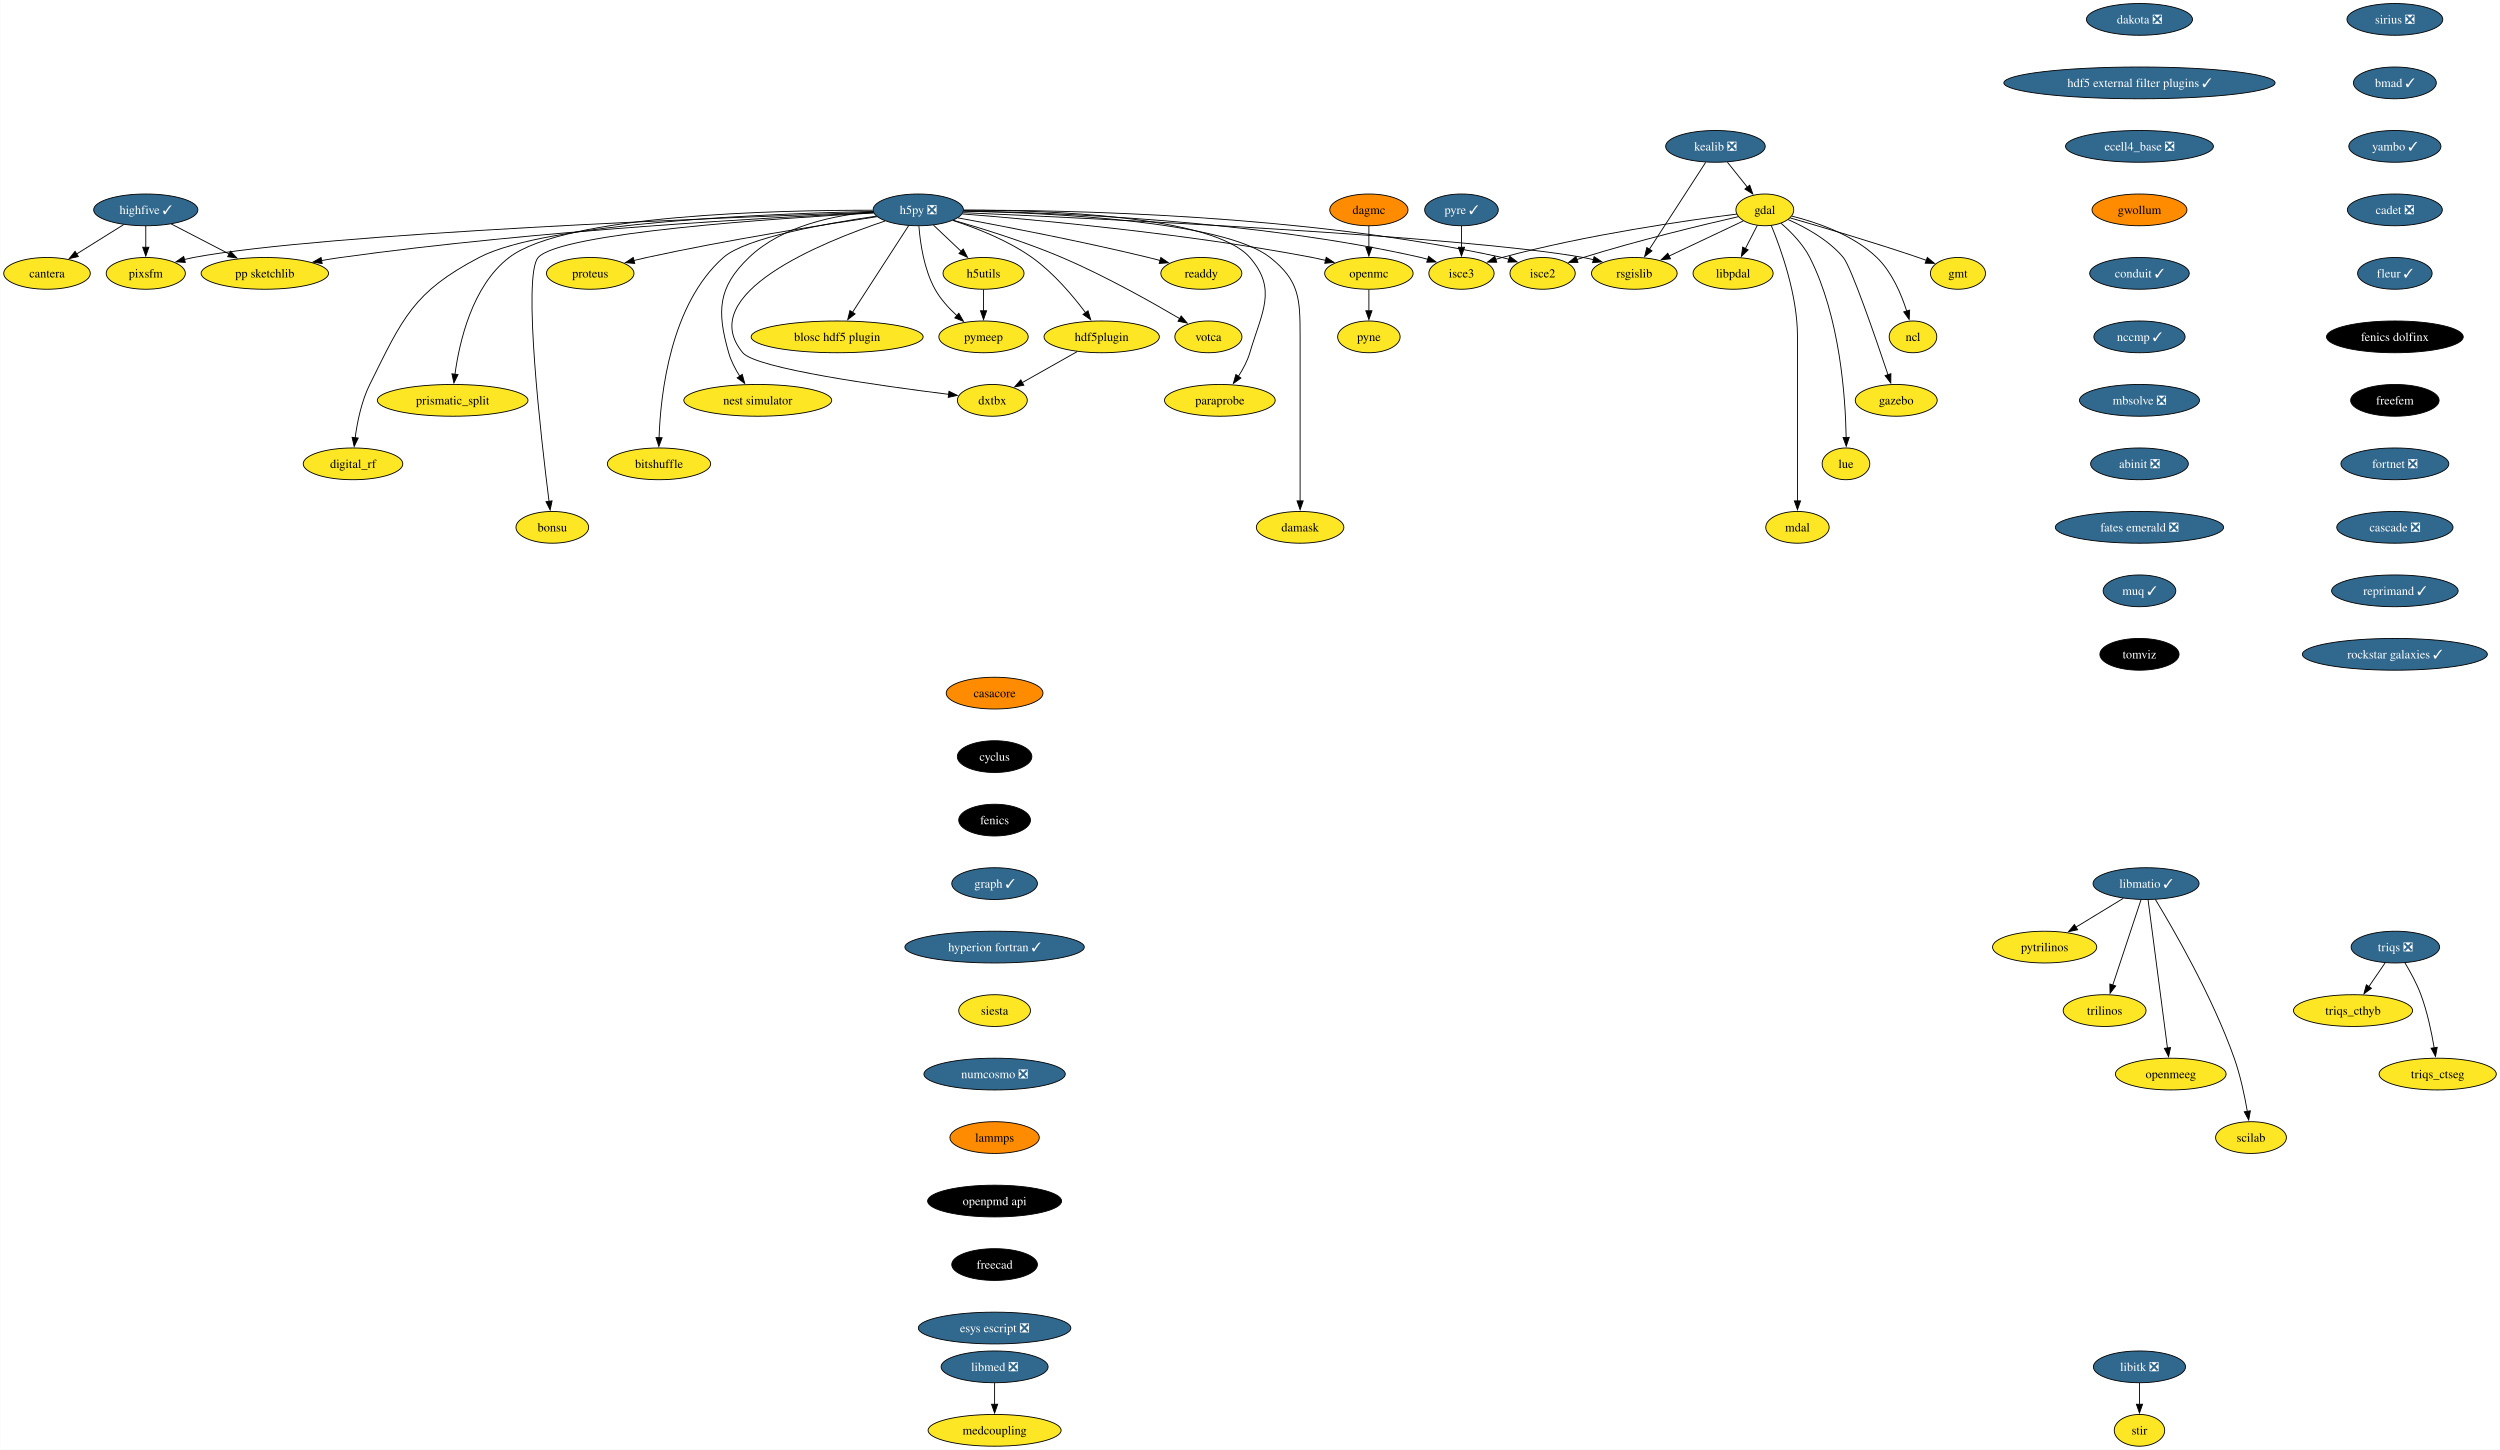
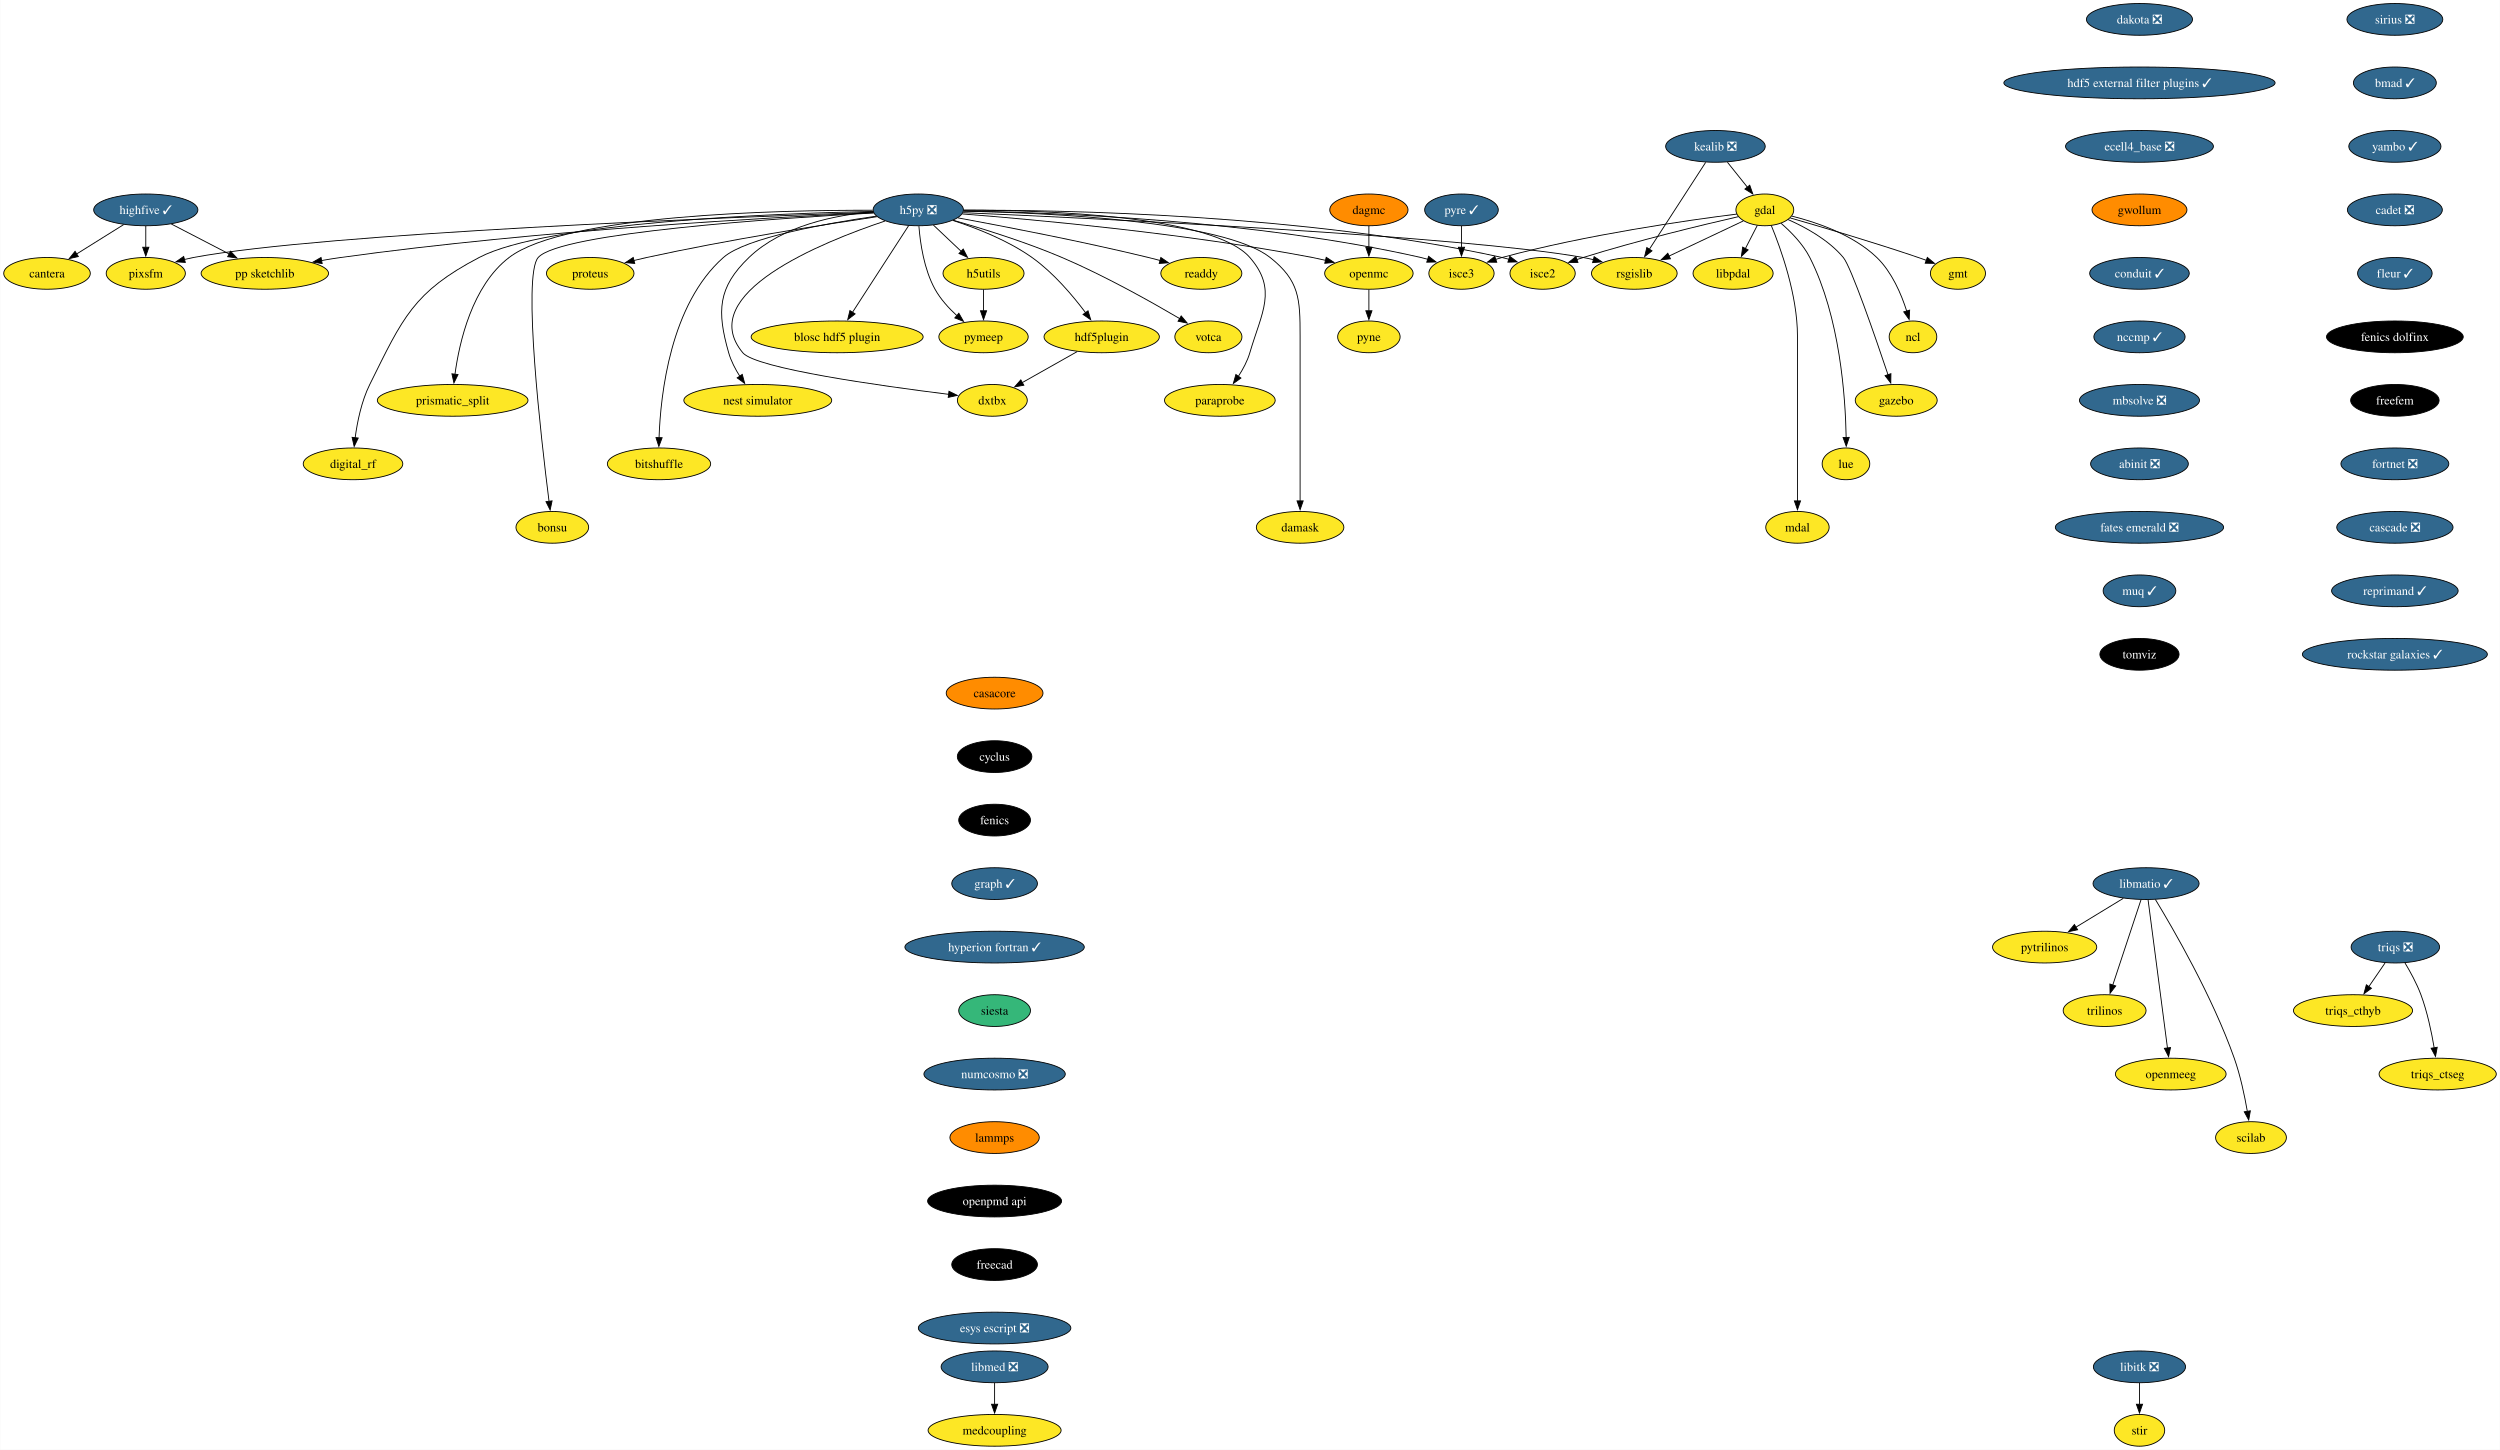
<svg xmlns="http://www.w3.org/2000/svg" xmlns:xlink="http://www.w3.org/1999/xlink" width="2835pt" height="1644pt" viewBox="0.00 0.00 2834.57 1644.00">
  <g id="graph0" class="graph" transform="scale(1 1) rotate(0) translate(4 1640)">
    <polygon fill="white" stroke="none" points="-4,4 -4,-1640 2830.57,-1640 2830.57,4 -4,4" />
    <g id="node1" class="node">
      <g id="a_node1">
        <a xlink:href="https://github.com/conda-forge/casacore-feedstock" xlink:title="casacore">
          <ellipse fill="#ff8c00" stroke="black" cx="1123.66" cy="-854" rx="54.89" ry="18" />
          <text text-anchor="middle" x="1123.66" y="-849.33" font-family="Times,serif" font-size="14.00">casacore</text>
        </a>
      </g>
    </g>
    <g id="node2" class="node">
      <g id="a_node2">
        <a xlink:href="https://github.com/conda-forge/cyclus-feedstock" xlink:title="cyclus">
          <ellipse fill="#000000" stroke="black" cx="1123.66" cy="-782" rx="42.26" ry="18" />
          <text text-anchor="middle" x="1123.66" y="-777.33" font-family="Times,serif" font-size="14.00" fill="white">cyclus</text>
        </a>
      </g>
    </g>
    <g id="node3" class="node">
      <g id="a_node3">
        <a xlink:href="https://github.com/conda-forge/fenics-feedstock" xlink:title="fenics">
          <ellipse fill="#000000" stroke="black" cx="1123.66" cy="-710" rx="40.69" ry="18" />
          <text text-anchor="middle" x="1123.66" y="-705.33" font-family="Times,serif" font-size="14.00" fill="white">fenics</text>
        </a>
      </g>
    </g>
    <g id="node4" class="node">
      <g id="a_node4">
        <a xlink:href="https://github.com/conda-forge/graph-feedstock/pull/11" xlink:title="graph ✓">
          <ellipse fill="#31688e" stroke="black" cx="1123.66" cy="-638" rx="48.58" ry="18" />
          <text text-anchor="middle" x="1123.66" y="-633.33" font-family="Times,serif" font-size="14.00" fill="white">graph ✓</text>
        </a>
      </g>
    </g>
    <g id="node15" class="node">
      <g id="a_node15">
        <a xlink:href="https://github.com/conda-forge/hyperion-fortran-feedstock/pull/31" xlink:title="hyperion fortran ✓">
          <ellipse fill="#31688e" stroke="black" cx="1123.66" cy="-566" rx="101.71" ry="18" />
          <text text-anchor="middle" x="1123.66" y="-561.33" font-family="Times,serif" font-size="14.00" fill="white">hyperion fortran ✓</text>
        </a>
      </g>
    </g>
    <g id="node5" class="node">
      <g id="a_node5">
        <a xlink:href="https://github.com/conda-forge/gdal-feedstock" xlink:title="gdal">
          <ellipse fill="#fde725" stroke="black" cx="1997.1" cy="-1402" rx="32.79" ry="18" />
          <text text-anchor="middle" x="1997.1" y="-1397.33" font-family="Times,serif" font-size="14.00">gdal</text>
        </a>
      </g>
    </g>
    <g id="node6" class="node">
      <g id="a_node6">
        <a xlink:href="https://github.com/conda-forge/gmt-feedstock" xlink:title="gmt">
          <ellipse fill="#fde725" stroke="black" cx="2216.1" cy="-1330" rx="31.22" ry="18" />
          <text text-anchor="middle" x="2216.1" y="-1325.33" font-family="Times,serif" font-size="14.00">gmt</text>
        </a>
      </g>
    </g>
    <g id="edge4" class="edge">
      <path fill="none" stroke="black" d="M2025.92,-1392.85C2060.59,-1382.9 2120.44,-1365.27 2171.1,-1348 2174.14,-1346.96 2177.28,-1345.86 2180.43,-1344.72" />
      <polygon fill="black" stroke="black" points="2181.39,-1348.1 2189.56,-1341.35 2178.97,-1341.53 2181.39,-1348.1" />
    </g>
    <g id="node7" class="node">
      <g id="a_node7">
        <a xlink:href="https://github.com/conda-forge/ncl-feedstock" xlink:title="ncl">
          <ellipse fill="#fde725" stroke="black" cx="2165.1" cy="-1258" rx="27" ry="18" />
          <text text-anchor="middle" x="2165.1" y="-1253.33" font-family="Times,serif" font-size="14.00">ncl</text>
        </a>
      </g>
    </g>
    <g id="edge5" class="edge">
      <path fill="none" stroke="black" d="M2027.82,-1394.9C2055.98,-1387.89 2097.27,-1373.87 2124.1,-1348 2141.22,-1331.49 2151.87,-1306.48 2158.01,-1287.17" />
      <polygon fill="black" stroke="black" points="2161.32,-1288.32 2160.77,-1277.74 2154.6,-1286.35 2161.32,-1288.32" />
    </g>
    <g id="node8" class="node">
      <g id="a_node8">
        <a xlink:href="https://github.com/conda-forge/rsgislib-feedstock" xlink:title="rsgislib">
          <ellipse fill="#fde725" stroke="black" cx="1849.1" cy="-1330" rx="48.58" ry="18" />
          <text text-anchor="middle" x="1849.1" y="-1325.33" font-family="Times,serif" font-size="14.00">rsgislib</text>
        </a>
      </g>
    </g>
    <g id="edge6" class="edge">
      <path fill="none" stroke="black" d="M1972.66,-1389.44C1949.76,-1378.61 1915.13,-1362.23 1888.36,-1349.57" />
      <polygon fill="black" stroke="black" points="1890.06,-1346.5 1879.52,-1345.39 1887.07,-1352.83 1890.06,-1346.5" />
    </g>
    <g id="node9" class="node">
      <g id="a_node9">
        <a xlink:href="https://github.com/conda-forge/isce2-feedstock" xlink:title="isce2">
          <ellipse fill="#fde725" stroke="black" cx="1745.1" cy="-1330" rx="37" ry="18" />
          <text text-anchor="middle" x="1745.1" y="-1325.33" font-family="Times,serif" font-size="14.00">isce2</text>
        </a>
      </g>
    </g>
    <g id="edge7" class="edge">
      <path fill="none" stroke="black" d="M1967.16,-1394.31C1926.82,-1385.07 1852.96,-1367.33 1791.1,-1348 1788.73,-1347.26 1786.29,-1346.46 1783.85,-1345.64" />
      <polygon fill="black" stroke="black" points="1785.19,-1342.4 1774.59,-1342.39 1782.87,-1349 1785.19,-1342.4" />
    </g>
    <g id="node10" class="node">
      <g id="a_node10">
        <a xlink:href="https://github.com/conda-forge/gazebo-feedstock" xlink:title="gazebo">
          <ellipse fill="#fde725" stroke="black" cx="2146.1" cy="-1186" rx="46.47" ry="18" />
          <text text-anchor="middle" x="2146.1" y="-1181.33" font-family="Times,serif" font-size="14.00">gazebo</text>
        </a>
      </g>
    </g>
    <g id="edge8" class="edge">
      <path fill="none" stroke="black" d="M2023.37,-1391.04C2043.07,-1382.37 2069.4,-1368.02 2086.1,-1348 2094.94,-1337.41 2122.33,-1258.07 2136.85,-1214.86" />
      <polygon fill="black" stroke="black" points="2140.08,-1216.24 2139.93,-1205.65 2133.44,-1214.02 2140.08,-1216.24" />
    </g>
    <g id="node11" class="node">
      <g id="a_node11">
        <a xlink:href="https://github.com/conda-forge/lue-feedstock" xlink:title="lue">
          <ellipse fill="#fde725" stroke="black" cx="2089.1" cy="-1114" rx="27" ry="18" />
          <text text-anchor="middle" x="2089.1" y="-1109.33" font-family="Times,serif" font-size="14.00">lue</text>
        </a>
      </g>
    </g>
    <g id="edge9" class="edge">
      <path fill="none" stroke="black" d="M2015.53,-1386.76C2026.74,-1377.06 2040.35,-1363.25 2048.1,-1348 2082.36,-1280.58 2088.55,-1189.62 2089.33,-1143.85" />
      <polygon fill="black" stroke="black" points="2092.82,-1143.99 2089.41,-1133.97 2085.82,-1143.94 2092.82,-1143.99" />
    </g>
    <g id="node12" class="node">
      <g id="a_node12">
        <a xlink:href="https://github.com/conda-forge/mdal-feedstock" xlink:title="mdal">
          <ellipse fill="#fde725" stroke="black" cx="2034.1" cy="-1042" rx="35.95" ry="18" />
          <text text-anchor="middle" x="2034.1" y="-1037.33" font-family="Times,serif" font-size="14.00">mdal</text>
        </a>
      </g>
    </g>
    <g id="edge10" class="edge">
      <path fill="none" stroke="black" d="M2004.41,-1384.32C2015.2,-1358.15 2034.1,-1305.62 2034.1,-1259 2034.1,-1259 2034.1,-1259 2034.1,-1185 2034.1,-1145.74 2034.1,-1100.38 2034.1,-1071.69" />
      <polygon fill="black" stroke="black" points="2037.6,-1072 2034.1,-1062 2030.6,-1072 2037.6,-1072" />
    </g>
    <g id="node13" class="node">
      <g id="a_node13">
        <a xlink:href="https://github.com/conda-forge/isce3-feedstock" xlink:title="isce3">
          <ellipse fill="#fde725" stroke="black" cx="1653.1" cy="-1330" rx="37" ry="18" />
          <text text-anchor="middle" x="1653.1" y="-1325.33" font-family="Times,serif" font-size="14.00">isce3</text>
        </a>
      </g>
    </g>
    <g id="edge11" class="edge">
      <path fill="none" stroke="black" d="M1965.38,-1397.24C1910.47,-1390.33 1794.45,-1373.87 1699.1,-1348 1696.7,-1347.35 1694.25,-1346.62 1691.78,-1345.85" />
      <polygon fill="black" stroke="black" points="1693.09,-1342.6 1682.5,-1342.72 1690.86,-1349.23 1693.09,-1342.6" />
    </g>
    <g id="node14" class="node">
      <g id="a_node14">
        <a xlink:href="https://github.com/conda-forge/libpdal-feedstock" xlink:title="libpdal">
          <ellipse fill="#fde725" stroke="black" cx="1961.1" cy="-1330" rx="45.42" ry="18" />
          <text text-anchor="middle" x="1961.1" y="-1325.33" font-family="Times,serif" font-size="14.00">libpdal</text>
        </a>
      </g>
    </g>
    <g id="edge12" class="edge">
      <path fill="none" stroke="black" d="M1988.57,-1384.41C1984.51,-1376.51 1979.54,-1366.85 1974.96,-1357.94" />
      <polygon fill="black" stroke="black" points="1978.2,-1356.59 1970.52,-1349.3 1971.98,-1359.8 1978.2,-1356.59" />
    </g>
    <g id="node36" class="node">
      <g id="a_node36">
        <a xlink:href="https://github.com/conda-forge/siesta-feedstock" xlink:title="siesta">
-           <ellipse fill="#fde725" stroke="black" cx="1123.66" cy="-494" rx="40.69" ry="18" />
+           <ellipse fill="#35b779" stroke="black" cx="1123.66" cy="-494" rx="40.69" ry="18" />
          <text text-anchor="middle" x="1123.66" y="-489.32" font-family="Times,serif" font-size="14.00">siesta</text>
        </a>
      </g>
    </g>
    <g id="node16" class="node">
      <g id="a_node16">
        <a xlink:href="https://github.com/conda-forge/h5py-feedstock/pull/144" xlink:title="h5py ❎">
          <ellipse fill="#31688e" stroke="black" cx="1037.1" cy="-1402" rx="51.21" ry="18" />
          <text text-anchor="middle" x="1037.1" y="-1397.33" font-family="Times,serif" font-size="14.00" fill="white">h5py ❎</text>
        </a>
      </g>
    </g>
    <g id="edge14" class="edge">
      <path fill="none" stroke="black" d="M1087.99,-1398.85C1234.49,-1392.44 1655.4,-1372.36 1791.1,-1348 1794.94,-1347.31 1798.88,-1346.47 1802.82,-1345.52" />
      <polygon fill="black" stroke="black" points="1803.55,-1348.95 1812.35,-1343.04 1801.79,-1342.17 1803.55,-1348.95" />
    </g>
    <g id="edge15" class="edge">
      <path fill="none" stroke="black" d="M1088.47,-1401.64C1200.69,-1401.99 1475.6,-1397.26 1699.1,-1348 1701.7,-1347.43 1704.35,-1346.74 1706.99,-1345.98" />
      <polygon fill="black" stroke="black" points="1707.86,-1349.38 1716.3,-1342.97 1705.71,-1342.72 1707.86,-1349.38" />
    </g>
    <g id="edge16" class="edge">
      <path fill="none" stroke="black" d="M1088.51,-1400.69C1189.29,-1399.1 1419.33,-1390.65 1607.1,-1348 1609.7,-1347.41 1612.34,-1346.71 1614.98,-1345.94" />
      <polygon fill="black" stroke="black" points="1615.86,-1349.34 1624.29,-1342.91 1613.7,-1342.68 1615.86,-1349.34" />
    </g>
    <g id="node17" class="node">
      <g id="a_node17">
        <a xlink:href="https://github.com/conda-forge/openmc-feedstock" xlink:title="openmc">
          <ellipse fill="#fde725" stroke="black" cx="1548.1" cy="-1330" rx="50.16" ry="18" />
          <text text-anchor="middle" x="1548.1" y="-1325.33" font-family="Times,serif" font-size="14.00">openmc</text>
        </a>
      </g>
    </g>
    <g id="edge17" class="edge">
      <path fill="none" stroke="black" d="M1087.07,-1397.4C1170.06,-1390.9 1341.33,-1375.28 1484.1,-1348 1489,-1347.06 1494.07,-1345.96 1499.12,-1344.77" />
      <polygon fill="black" stroke="black" points="1499.73,-1348.22 1508.6,-1342.41 1498.05,-1341.43 1499.73,-1348.22" />
    </g>
    <g id="node18" class="node">
      <g id="a_node18">
        <a xlink:href="https://github.com/conda-forge/h5utils-feedstock" xlink:title="h5utils">
          <ellipse fill="#fde725" stroke="black" cx="1111.1" cy="-1330" rx="45.95" ry="18" />
          <text text-anchor="middle" x="1111.1" y="-1325.33" font-family="Times,serif" font-size="14.00">h5utils</text>
        </a>
      </g>
    </g>
    <g id="edge18" class="edge">
      <path fill="none" stroke="black" d="M1054.27,-1384.76C1063.61,-1375.93 1075.34,-1364.83 1085.72,-1355.01" />
      <polygon fill="black" stroke="black" points="1088.07,-1357.6 1092.93,-1348.19 1083.26,-1352.52 1088.07,-1357.6" />
    </g>
    <g id="node19" class="node">
      <g id="a_node19">
        <a xlink:href="https://github.com/conda-forge/pymeep-feedstock" xlink:title="pymeep">
          <ellipse fill="#fde725" stroke="black" cx="1111.1" cy="-1258" rx="50.68" ry="18" />
          <text text-anchor="middle" x="1111.1" y="-1253.33" font-family="Times,serif" font-size="14.00">pymeep</text>
        </a>
      </g>
    </g>
    <g id="edge19" class="edge">
      <path fill="none" stroke="black" d="M1037.83,-1383.55C1039.26,-1364.81 1043.52,-1334.65 1056.1,-1312 1062.3,-1300.84 1071.61,-1290.59 1080.82,-1282.13" />
      <polygon fill="black" stroke="black" points="1083.1,-1284.78 1088.37,-1275.59 1078.52,-1279.49 1083.1,-1284.78" />
    </g>
    <g id="node20" class="node">
      <g id="a_node20">
        <a xlink:href="https://github.com/conda-forge/blosc-hdf5-plugin-feedstock" xlink:title="blosc hdf5 plugin">
          <ellipse fill="#fde725" stroke="black" cx="945.1" cy="-1258" rx="97.51" ry="18" />
          <text text-anchor="middle" x="945.1" y="-1253.33" font-family="Times,serif" font-size="14.00">blosc hdf5 plugin</text>
        </a>
      </g>
    </g>
    <g id="edge20" class="edge">
      <path fill="none" stroke="black" d="M1026.19,-1384.15C1010.44,-1359.84 981.17,-1314.66 962.44,-1285.75" />
      <polygon fill="black" stroke="black" points="965.49,-1284.03 957.11,-1277.54 959.61,-1287.83 965.49,-1284.03" />
    </g>
    <g id="node21" class="node">
      <g id="a_node21">
        <a xlink:href="https://github.com/conda-forge/nest-simulator-feedstock" xlink:title="nest simulator">
          <ellipse fill="#fde725" stroke="black" cx="855.1" cy="-1186" rx="83.83" ry="18" />
          <text text-anchor="middle" x="855.1" y="-1181.33" font-family="Times,serif" font-size="14.00">nest simulator</text>
        </a>
      </g>
    </g>
    <g id="edge21" class="edge">
      <path fill="none" stroke="black" d="M986.13,-1399.86C943.19,-1396.2 882.88,-1384.3 845.1,-1348 809.72,-1314 808.61,-1287.19 822.1,-1240 824.77,-1230.66 829.61,-1221.37 834.78,-1213.24" />
      <polygon fill="black" stroke="black" points="837.51,-1215.44 840.27,-1205.21 831.73,-1211.49 837.51,-1215.44" />
    </g>
    <g id="node22" class="node">
      <g id="a_node22">
        <a xlink:href="https://github.com/conda-forge/bitshuffle-feedstock" xlink:title="bitshuffle">
          <ellipse fill="#fde725" stroke="black" cx="743.1" cy="-1114" rx="58.57" ry="18" />
          <text text-anchor="middle" x="743.1" y="-1109.33" font-family="Times,serif" font-size="14.00">bitshuffle</text>
        </a>
      </g>
    </g>
    <g id="edge22" class="edge">
      <path fill="none" stroke="black" d="M989.55,-1394.88C932.55,-1386.67 841.53,-1370.47 816.1,-1348 756.07,-1294.95 744.89,-1193.25 743.15,-1143.64" />
      <polygon fill="black" stroke="black" points="746.65,-1143.64 742.92,-1133.72 739.65,-1143.8 746.65,-1143.64" />
    </g>
    <g id="node23" class="node">
      <g id="a_node23">
        <a xlink:href="https://github.com/conda-forge/bonsu-feedstock" xlink:title="bonsu">
          <ellipse fill="#fde725" stroke="black" cx="622.1" cy="-1042" rx="41.21" ry="18" />
          <text text-anchor="middle" x="622.1" y="-1037.33" font-family="Times,serif" font-size="14.00">bonsu</text>
        </a>
      </g>
    </g>
    <g id="edge23" class="edge">
      <path fill="none" stroke="black" d="M986.62,-1398.49C878.23,-1392.58 630.99,-1376.13 606.1,-1348 588.05,-1327.59 609.32,-1143.22 618.39,-1071.43" />
      <polygon fill="black" stroke="black" points="621.84,-1072.02 619.64,-1061.66 614.9,-1071.13 621.84,-1072.02" />
    </g>
    <g id="node24" class="node">
      <g id="a_node24">
        <a xlink:href="https://github.com/conda-forge/proteus-feedstock" xlink:title="proteus">
          <ellipse fill="#fde725" stroke="black" cx="665.1" cy="-1330" rx="49.63" ry="18" />
          <text text-anchor="middle" x="665.1" y="-1325.33" font-family="Times,serif" font-size="14.00">proteus</text>
        </a>
      </g>
    </g>
    <g id="edge24" class="edge">
      <path fill="none" stroke="black" d="M990.15,-1394.25C929.54,-1385.24 820.94,-1368.06 729.1,-1348 724.3,-1346.95 719.31,-1345.78 714.34,-1344.55" />
      <polygon fill="black" stroke="black" points="715.57,-1341.25 705.02,-1342.18 713.85,-1348.04 715.57,-1341.25" />
    </g>
    <g id="node25" class="node">
      <g id="a_node25">
        <a xlink:href="https://github.com/conda-forge/hdf5plugin-feedstock" xlink:title="hdf5plugin">
          <ellipse fill="#fde725" stroke="black" cx="1245.1" cy="-1258" rx="65.41" ry="18" />
          <text text-anchor="middle" x="1245.1" y="-1253.33" font-family="Times,serif" font-size="14.00">hdf5plugin</text>
        </a>
      </g>
    </g>
    <g id="edge25" class="edge">
      <path fill="none" stroke="black" d="M1076.4,-1390.02C1103.24,-1381.33 1138.76,-1367.41 1166.1,-1348 1190.32,-1330.81 1212.24,-1304.87 1226.82,-1285.42" />
      <polygon fill="black" stroke="black" points="1229.59,-1287.56 1232.66,-1277.42 1223.94,-1283.43 1229.59,-1287.56" />
    </g>
    <g id="node26" class="node">
      <g id="a_node26">
        <a xlink:href="https://github.com/conda-forge/prismatic_split-feedstock" xlink:title="prismatic_split">
          <ellipse fill="#fde725" stroke="black" cx="509.1" cy="-1186" rx="85.41" ry="18" />
          <text text-anchor="middle" x="509.1" y="-1181.33" font-family="Times,serif" font-size="14.00">prismatic_split</text>
        </a>
      </g>
    </g>
    <g id="edge26" class="edge">
      <path fill="none" stroke="black" d="M985.45,-1401.58C878.33,-1401.78 636.69,-1396.65 573.1,-1348 531.18,-1315.92 516.66,-1252.16 511.67,-1215.23" />
      <polygon fill="black" stroke="black" points="515.2,-1215.27 510.54,-1205.76 508.25,-1216.1 515.2,-1215.27" />
    </g>
    <g id="node27" class="node">
      <g id="a_node27">
        <a xlink:href="https://github.com/conda-forge/digital_rf-feedstock" xlink:title="digital_rf">
          <ellipse fill="#fde725" stroke="black" cx="396.1" cy="-1114" rx="56.47" ry="18" />
          <text text-anchor="middle" x="396.1" y="-1109.33" font-family="Times,serif" font-size="14.00">digital_rf</text>
        </a>
      </g>
    </g>
    <g id="edge27" class="edge">
      <path fill="none" stroke="black" d="M985.85,-1400.27C874.8,-1397.94 615.82,-1388.23 539.1,-1348 464.31,-1308.78 452.65,-1279.66 415.1,-1204 405.7,-1185.05 400.94,-1161.58 398.53,-1143.5" />
      <polygon fill="black" stroke="black" points="402.03,-1143.27 397.41,-1133.73 395.07,-1144.07 402.03,-1143.27" />
    </g>
    <g id="node28" class="node">
      <g id="a_node28">
        <a xlink:href="https://github.com/conda-forge/damask-feedstock" xlink:title="damask">
          <ellipse fill="#fde725" stroke="black" cx="1470.1" cy="-1042" rx="49.63" ry="18" />
          <text text-anchor="middle" x="1470.1" y="-1037.33" font-family="Times,serif" font-size="14.00">damask</text>
        </a>
      </g>
    </g>
    <g id="edge28" class="edge">
      <path fill="none" stroke="black" d="M1088.46,-1400.54C1183.8,-1398.68 1383.27,-1389.77 1436.1,-1348 1469.32,-1321.74 1470.1,-1301.34 1470.1,-1259 1470.1,-1259 1470.1,-1259 1470.1,-1185 1470.1,-1145.74 1470.1,-1100.38 1470.1,-1071.69" />
      <polygon fill="black" stroke="black" points="1473.6,-1072 1470.1,-1062 1466.6,-1072 1473.6,-1072" />
    </g>
    <g id="node29" class="node">
      <g id="a_node29">
        <a xlink:href="https://github.com/conda-forge/pp-sketchlib-feedstock" xlink:title="pp sketchlib">
          <ellipse fill="#fde725" stroke="black" cx="296.1" cy="-1330" rx="72.25" ry="18" />
          <text text-anchor="middle" x="296.1" y="-1325.33" font-family="Times,serif" font-size="14.00">pp sketchlib</text>
        </a>
      </g>
    </g>
    <g id="edge29" class="edge">
      <path fill="none" stroke="black" d="M986.35,-1398.87C875.99,-1393.82 606.13,-1379.1 382.1,-1348 375,-1347.01 367.59,-1345.81 360.24,-1344.51" />
      <polygon fill="black" stroke="black" points="361.12,-1341.12 350.65,-1342.75 359.85,-1348 361.12,-1341.12" />
    </g>
    <g id="node30" class="node">
      <g id="a_node30">
        <a xlink:href="https://github.com/conda-forge/readdy-feedstock" xlink:title="readdy">
          <ellipse fill="#fde725" stroke="black" cx="1358.1" cy="-1330" rx="45.95" ry="18" />
          <text text-anchor="middle" x="1358.1" y="-1325.33" font-family="Times,serif" font-size="14.00">readdy</text>
        </a>
      </g>
    </g>
    <g id="edge30" class="edge">
      <path fill="none" stroke="black" d="M1082.13,-1392.93C1134.33,-1383.33 1222.84,-1366.28 1298.1,-1348 1302.42,-1346.95 1306.89,-1345.8 1311.36,-1344.61" />
      <polygon fill="black" stroke="black" points="1312.19,-1348.02 1320.91,-1342 1310.34,-1341.26 1312.19,-1348.02" />
    </g>
    <g id="node31" class="node">
      <g id="a_node31">
        <a xlink:href="https://github.com/conda-forge/votca-feedstock" xlink:title="votca">
          <ellipse fill="#fde725" stroke="black" cx="1366.1" cy="-1258" rx="38.06" ry="18" />
          <text text-anchor="middle" x="1366.1" y="-1253.33" font-family="Times,serif" font-size="14.00">votca</text>
        </a>
      </g>
    </g>
    <g id="edge31" class="edge">
      <path fill="none" stroke="black" d="M1076.68,-1390.27C1110.14,-1380.7 1159.05,-1365.52 1200.1,-1348 1248.21,-1327.47 1301.01,-1297.85 1333.85,-1278.52" />
      <polygon fill="black" stroke="black" points="1335.26,-1281.75 1342.08,-1273.64 1331.69,-1275.73 1335.26,-1281.75" />
    </g>
    <g id="node32" class="node">
      <g id="a_node32">
        <a xlink:href="https://github.com/conda-forge/dxtbx-feedstock" xlink:title="dxtbx">
          <ellipse fill="#fde725" stroke="black" cx="1121.1" cy="-1186" rx="39.63" ry="18" />
          <text text-anchor="middle" x="1121.1" y="-1181.33" font-family="Times,serif" font-size="14.00">dxtbx</text>
        </a>
      </g>
    </g>
    <g id="edge32" class="edge">
      <path fill="none" stroke="black" d="M999.44,-1389.38C927.56,-1365.34 782.68,-1306.76 838.1,-1240 852.89,-1222.19 994.45,-1202.4 1071.58,-1192.83" />
      <polygon fill="black" stroke="black" points="1071.92,-1196.31 1081.42,-1191.62 1071.07,-1189.36 1071.92,-1196.31" />
    </g>
    <g id="node33" class="node">
      <g id="a_node33">
        <a xlink:href="https://github.com/conda-forge/paraprobe-feedstock" xlink:title="paraprobe">
          <ellipse fill="#fde725" stroke="black" cx="1379.1" cy="-1186" rx="62.78" ry="18" />
          <text text-anchor="middle" x="1379.1" y="-1181.33" font-family="Times,serif" font-size="14.00">paraprobe</text>
        </a>
      </g>
    </g>
    <g id="edge33" class="edge">
      <path fill="none" stroke="black" d="M1088.8,-1401.68C1181.84,-1401.67 1371.7,-1395.65 1413.1,-1348 1444.59,-1311.77 1426.61,-1286.06 1413.1,-1240 1410.35,-1230.6 1405.36,-1221.29 1400.04,-1213.16" />
      <polygon fill="black" stroke="black" points="1403,-1211.29 1394.38,-1205.13 1397.28,-1215.32 1403,-1211.29" />
    </g>
    <g id="node34" class="node">
      <g id="a_node34">
        <a xlink:href="https://github.com/conda-forge/pixsfm-feedstock" xlink:title="pixsfm">
          <ellipse fill="#fde725" stroke="black" cx="161.1" cy="-1330" rx="44.9" ry="18" />
          <text text-anchor="middle" x="161.1" y="-1325.33" font-family="Times,serif" font-size="14.00">pixsfm</text>
        </a>
      </g>
    </g>
    <g id="edge34" class="edge">
      <path fill="none" stroke="black" d="M986.08,-1399.32C830.59,-1393.94 364.2,-1375.85 215.1,-1348 211.73,-1347.37 208.28,-1346.6 204.83,-1345.73" />
      <polygon fill="black" stroke="black" points="205.94,-1342.41 195.37,-1343.11 204.07,-1349.15 205.94,-1342.41" />
    </g>
    <g id="node35" class="node">
      <g id="a_node35">
        <a xlink:href="https://github.com/conda-forge/pyne-feedstock" xlink:title="pyne">
          <ellipse fill="#fde725" stroke="black" cx="1548.1" cy="-1258" rx="35.42" ry="18" />
          <text text-anchor="middle" x="1548.1" y="-1253.33" font-family="Times,serif" font-size="14.00">pyne</text>
        </a>
      </g>
    </g>
    <g id="edge35" class="edge">
      <path fill="none" stroke="black" d="M1548.1,-1311.7C1548.1,-1304.41 1548.1,-1295.73 1548.1,-1287.54" />
      <polygon fill="black" stroke="black" points="1551.6,-1287.62 1548.1,-1277.62 1544.6,-1287.62 1551.6,-1287.62" />
    </g>
    <g id="edge36" class="edge">
      <path fill="none" stroke="black" d="M1111.1,-1311.7C1111.1,-1304.41 1111.1,-1295.73 1111.1,-1287.54" />
      <polygon fill="black" stroke="black" points="1114.6,-1287.62 1111.1,-1277.62 1107.6,-1287.62 1114.6,-1287.62" />
    </g>
    <g id="edge37" class="edge">
      <path fill="none" stroke="black" d="M1217.28,-1241.29C1198.88,-1230.9 1174.64,-1217.22 1155.1,-1206.19" />
      <polygon fill="black" stroke="black" points="1156.82,-1203.15 1146.39,-1201.28 1153.38,-1209.24 1156.82,-1203.15" />
    </g>
    <g id="node45" class="node">
      <g id="a_node45">
        <a xlink:href="https://github.com/conda-forge/numcosmo-feedstock/pull/67" xlink:title="numcosmo ❎">
          <ellipse fill="#31688e" stroke="black" cx="1123.66" cy="-422" rx="80.14" ry="18" />
          <text text-anchor="middle" x="1123.66" y="-417.32" font-family="Times,serif" font-size="14.00" fill="white">numcosmo ❎</text>
        </a>
      </g>
    </g>
    <g id="node37" class="node">
      <g id="a_node37">
        <a xlink:href="https://github.com/conda-forge/kealib-feedstock/pull/65" xlink:title="kealib ❎">
          <ellipse fill="#31688e" stroke="black" cx="1941.1" cy="-1474" rx="56.47" ry="18" />
          <text text-anchor="middle" x="1941.1" y="-1469.33" font-family="Times,serif" font-size="14.00" fill="white">kealib ❎</text>
        </a>
      </g>
    </g>
    <g id="edge39" class="edge">
      <path fill="none" stroke="black" d="M1954.66,-1456.05C1961.46,-1447.56 1969.82,-1437.11 1977.32,-1427.73" />
      <polygon fill="black" stroke="black" points="1979.98,-1430.01 1983.49,-1420.01 1974.51,-1425.63 1979.98,-1430.01" />
    </g>
    <g id="edge40" class="edge">
      <path fill="none" stroke="black" d="M1930.01,-1455.87C1914.1,-1431.33 1884.7,-1385.94 1866.06,-1357.17" />
      <polygon fill="black" stroke="black" points="1869.15,-1355.51 1860.78,-1349.02 1863.28,-1359.31 1869.15,-1355.51" />
    </g>
    <g id="node38" class="node">
      <g id="a_node38">
        <a xlink:href="https://github.com/conda-forge/libitk-feedstock/pull/99" xlink:title="libitk ❎">
          <ellipse fill="#31688e" stroke="black" cx="2421.95" cy="-90" rx="52.26" ry="18" />
          <text text-anchor="middle" x="2421.95" y="-85.33" font-family="Times,serif" font-size="14.00" fill="white">libitk ❎</text>
        </a>
      </g>
    </g>
    <g id="node39" class="node">
      <g id="a_node39">
        <a xlink:href="https://github.com/conda-forge/stir-feedstock" xlink:title="stir">
          <ellipse fill="#fde725" stroke="black" cx="2421.95" cy="-18" rx="28.59" ry="18" />
          <text text-anchor="middle" x="2421.95" y="-13.32" font-family="Times,serif" font-size="14.00">stir</text>
        </a>
      </g>
    </g>
    <g id="edge41" class="edge">
      <path fill="none" stroke="black" d="M2421.95,-71.7C2421.95,-64.41 2421.95,-55.73 2421.95,-47.54" />
      <polygon fill="black" stroke="black" points="2425.45,-47.62 2421.95,-37.62 2418.45,-47.62 2425.45,-47.62" />
    </g>
    <g id="node40" class="node">
      <g id="a_node40">
        <a xlink:href="https://github.com/conda-forge/libmatio-feedstock/pull/53" xlink:title="libmatio ✓">
          <ellipse fill="#31688e" stroke="black" cx="2429.42" cy="-638" rx="60.15" ry="18" />
          <text text-anchor="middle" x="2429.42" y="-633.33" font-family="Times,serif" font-size="14.00" fill="white">libmatio ✓</text>
        </a>
      </g>
    </g>
    <g id="node41" class="node">
      <g id="a_node41">
        <a xlink:href="https://github.com/conda-forge/pytrilinos-feedstock" xlink:title="pytrilinos">
          <ellipse fill="#fde725" stroke="black" cx="2314.42" cy="-566" rx="59.1" ry="18" />
          <text text-anchor="middle" x="2314.42" y="-561.33" font-family="Times,serif" font-size="14.00">pytrilinos</text>
        </a>
      </g>
    </g>
    <g id="edge42" class="edge">
      <path fill="none" stroke="black" d="M2403.61,-621.29C2387.78,-611.65 2367.29,-599.18 2349.94,-588.62" />
      <polygon fill="black" stroke="black" points="2351.8,-585.65 2341.44,-583.44 2348.16,-591.63 2351.8,-585.65" />
    </g>
    <g id="node42" class="node">
      <g id="a_node42">
        <a xlink:href="https://github.com/conda-forge/trilinos-feedstock" xlink:title="trilinos">
          <ellipse fill="#fde725" stroke="black" cx="2382.42" cy="-494" rx="47" ry="18" />
          <text text-anchor="middle" x="2382.42" y="-489.32" font-family="Times,serif" font-size="14.00">trilinos</text>
        </a>
      </g>
    </g>
    <g id="edge43" class="edge">
      <path fill="none" stroke="black" d="M2423.66,-619.59C2415.69,-595.5 2401.21,-551.75 2391.7,-523.03" />
      <polygon fill="black" stroke="black" points="2395.03,-521.94 2388.56,-513.55 2388.38,-524.14 2395.03,-521.94" />
    </g>
    <g id="node43" class="node">
      <g id="a_node43">
        <a xlink:href="https://github.com/conda-forge/openmeeg-feedstock" xlink:title="openmeeg">
          <ellipse fill="#fde725" stroke="black" cx="2457.42" cy="-422" rx="62.78" ry="18" />
          <text text-anchor="middle" x="2457.42" y="-417.32" font-family="Times,serif" font-size="14.00">openmeeg</text>
        </a>
      </g>
    </g>
    <g id="edge44" class="edge">
      <path fill="none" stroke="black" d="M2431.67,-619.85C2436.47,-583.14 2447.78,-496.66 2453.69,-451.53" />
      <polygon fill="black" stroke="black" points="2457.14,-452.1 2454.97,-441.73 2450.2,-451.19 2457.14,-452.1" />
    </g>
    <g id="node44" class="node">
      <g id="a_node44">
        <a xlink:href="https://github.com/conda-forge/scilab-feedstock" xlink:title="scilab">
          <ellipse fill="#fde725" stroke="black" cx="2548.42" cy="-350" rx="40.16" ry="18" />
          <text text-anchor="middle" x="2548.42" y="-345.32" font-family="Times,serif" font-size="14.00">scilab</text>
        </a>
      </g>
    </g>
    <g id="edge45" class="edge">
      <path fill="none" stroke="black" d="M2439.97,-620.02C2460.2,-586.72 2504.67,-509.97 2529.42,-440 2536.36,-420.39 2541.18,-397.42 2544.24,-379.73" />
      <polygon fill="black" stroke="black" points="2547.68,-380.35 2545.83,-369.92 2540.77,-379.23 2547.68,-380.35" />
    </g>
    <g id="node46" class="node">
      <g id="a_node46">
        <a xlink:href="https://github.com/conda-forge/lammps-feedstock" xlink:title="lammps">
          <ellipse fill="#ff8c00" stroke="black" cx="1123.66" cy="-350" rx="50.68" ry="18" />
          <text text-anchor="middle" x="1123.66" y="-345.32" font-family="Times,serif" font-size="14.00">lammps</text>
        </a>
      </g>
    </g>
    <g id="node49" class="node">
      <g id="a_node49">
        <a xlink:href="https://github.com/conda-forge/openpmd-api-feedstock" xlink:title="openpmd api">
          <ellipse fill="#000000" stroke="black" cx="1123.66" cy="-278" rx="75.94" ry="18" />
          <text text-anchor="middle" x="1123.66" y="-273.32" font-family="Times,serif" font-size="14.00" fill="white">openpmd api</text>
        </a>
      </g>
    </g>
    <g id="node47" class="node">
      <g id="a_node47">
        <a xlink:href="https://github.com/conda-forge/libmed-feedstock/pull/69" xlink:title="libmed ❎">
          <ellipse fill="#31688e" stroke="black" cx="1123.66" cy="-90" rx="60.68" ry="18" />
          <text text-anchor="middle" x="1123.66" y="-85.33" font-family="Times,serif" font-size="14.00" fill="white">libmed ❎</text>
        </a>
      </g>
    </g>
    <g id="node48" class="node">
      <g id="a_node48">
        <a xlink:href="https://github.com/conda-forge/medcoupling-feedstock" xlink:title="medcoupling">
          <ellipse fill="#fde725" stroke="black" cx="1123.66" cy="-18" rx="75.41" ry="18" />
          <text text-anchor="middle" x="1123.66" y="-13.32" font-family="Times,serif" font-size="14.00">medcoupling</text>
        </a>
      </g>
    </g>
    <g id="edge48" class="edge">
      <path fill="none" stroke="black" d="M1123.66,-71.7C1123.66,-64.41 1123.66,-55.73 1123.66,-47.54" />
      <polygon fill="black" stroke="black" points="1127.16,-47.62 1123.66,-37.62 1120.16,-47.62 1127.16,-47.62" />
    </g>
    <g id="node50" class="node">
      <g id="a_node50">
        <a xlink:href="https://github.com/conda-forge/freecad-feedstock" xlink:title="freecad">
          <ellipse fill="#000000" stroke="black" cx="1123.66" cy="-206" rx="48.58" ry="18" />
          <text text-anchor="middle" x="1123.66" y="-201.33" font-family="Times,serif" font-size="14.00" fill="white">freecad</text>
        </a>
      </g>
    </g>
    <g id="node51" class="node">
      <g id="a_node51">
        <a xlink:href="https://github.com/conda-forge/esys-escript-feedstock/pull/76" xlink:title="esys escript ❎">
          <ellipse fill="#31688e" stroke="black" cx="1123.66" cy="-134" rx="86.46" ry="18" />
          <text text-anchor="middle" x="1123.66" y="-129.32" font-family="Times,serif" font-size="14.00" fill="white">esys escript ❎</text>
        </a>
      </g>
    </g>
    <g id="node52" class="node">
      <g id="a_node52">
        <a xlink:href="https://github.com/conda-forge/highfive-feedstock/pull/44" xlink:title="highfive ✓">
          <ellipse fill="#31688e" stroke="black" cx="161.1" cy="-1402" rx="59.1" ry="18" />
          <text text-anchor="middle" x="161.1" y="-1397.33" font-family="Times,serif" font-size="14.00" fill="white">highfive ✓</text>
        </a>
      </g>
    </g>
    <g id="edge52" class="edge">
      <path fill="none" stroke="black" d="M190.06,-1385.98C209.24,-1376.04 234.66,-1362.86 255.8,-1351.9" />
      <polygon fill="black" stroke="black" points="257.18,-1355.13 264.44,-1347.42 253.95,-1348.91 257.18,-1355.13" />
    </g>
    <g id="edge53" class="edge">
      <path fill="none" stroke="black" d="M161.1,-1383.7C161.1,-1376.41 161.1,-1367.73 161.1,-1359.54" />
      <polygon fill="black" stroke="black" points="164.6,-1359.62 161.1,-1349.62 157.6,-1359.62 164.6,-1359.62" />
    </g>
    <g id="node53" class="node">
      <g id="a_node53">
        <a xlink:href="https://github.com/conda-forge/cantera-feedstock" xlink:title="cantera">
          <ellipse fill="#fde725" stroke="black" cx="49.1" cy="-1330" rx="49.1" ry="18" />
          <text text-anchor="middle" x="49.1" y="-1325.33" font-family="Times,serif" font-size="14.00">cantera</text>
        </a>
      </g>
    </g>
    <g id="edge54" class="edge">
      <path fill="none" stroke="black" d="M135.97,-1385.29C120.23,-1375.45 99.75,-1362.65 82.63,-1351.96" />
      <polygon fill="black" stroke="black" points="84.62,-1349.07 74.29,-1346.74 80.91,-1355.01 84.62,-1349.07" />
    </g>
    <g id="node54" class="node">
      <g id="a_node54">
        <a xlink:href="https://github.com/conda-forge/dakota-feedstock/pull/52" xlink:title="dakota ❎">
          <ellipse fill="#31688e" stroke="black" cx="2421.95" cy="-1618" rx="60.15" ry="18" />
          <text text-anchor="middle" x="2421.95" y="-1613.33" font-family="Times,serif" font-size="14.00" fill="white">dakota ❎</text>
        </a>
      </g>
    </g>
    <g id="node55" class="node">
      <g id="a_node55">
        <a xlink:href="https://github.com/conda-forge/hdf5-external-filter-plugins-feedstock/pull/23" xlink:title="hdf5 external filter plugins ✓">
          <ellipse fill="#31688e" stroke="black" cx="2421.95" cy="-1546" rx="153.8" ry="18" />
          <text text-anchor="middle" x="2421.95" y="-1541.33" font-family="Times,serif" font-size="14.00" fill="white">hdf5 external filter plugins ✓</text>
        </a>
      </g>
    </g>
    <g id="node59" class="node">
      <g id="a_node59">
        <a xlink:href="https://github.com/conda-forge/ecell4_base-feedstock/pull/32" xlink:title="ecell4_base ❎">
          <ellipse fill="#31688e" stroke="black" cx="2421.95" cy="-1474" rx="83.83" ry="18" />
          <text text-anchor="middle" x="2421.95" y="-1469.33" font-family="Times,serif" font-size="14.00" fill="white">ecell4_base ❎</text>
        </a>
      </g>
    </g>
    <g id="node56" class="node">
      <g id="a_node56">
        <a xlink:href="https://github.com/conda-forge/triqs-feedstock/pull/72" xlink:title="triqs ❎">
          <ellipse fill="#31688e" stroke="black" cx="2712.1" cy="-566" rx="50.16" ry="18" />
          <text text-anchor="middle" x="2712.1" y="-561.33" font-family="Times,serif" font-size="14.00" fill="white">triqs ❎</text>
        </a>
      </g>
    </g>
    <g id="node57" class="node">
      <g id="a_node57">
        <a xlink:href="https://github.com/conda-forge/triqs_cthyb-feedstock" xlink:title="triqs_cthyb">
          <ellipse fill="#fde725" stroke="black" cx="2664.1" cy="-494" rx="67.52" ry="18" />
          <text text-anchor="middle" x="2664.1" y="-489.32" font-family="Times,serif" font-size="14.00">triqs_cthyb</text>
        </a>
      </g>
    </g>
    <g id="edge56" class="edge">
      <path fill="none" stroke="black" d="M2700.48,-548.05C2694.94,-539.97 2688.18,-530.12 2682,-521.11" />
      <polygon fill="black" stroke="black" points="2685.01,-519.31 2676.47,-513.04 2679.24,-523.26 2685.01,-519.31" />
    </g>
    <g id="node58" class="node">
      <g id="a_node58">
        <a xlink:href="https://github.com/conda-forge/triqs_ctseg-feedstock" xlink:title="triqs_ctseg">
          <ellipse fill="#fde725" stroke="black" cx="2760.1" cy="-422" rx="66.47" ry="18" />
          <text text-anchor="middle" x="2760.1" y="-417.32" font-family="Times,serif" font-size="14.00">triqs_ctseg</text>
        </a>
      </g>
    </g>
    <g id="edge57" class="edge">
      <path fill="none" stroke="black" d="M2722.81,-548.41C2728.95,-538.25 2736.35,-524.78 2741.1,-512 2748.34,-492.5 2753.15,-469.53 2756.13,-451.8" />
      <polygon fill="black" stroke="black" points="2759.58,-452.4 2757.66,-441.98 2752.66,-451.32 2759.58,-452.4" />
    </g>
    <g id="node60" class="node">
      <g id="a_node60">
        <a xlink:href="https://github.com/conda-forge/gwollum-feedstock" xlink:title="gwollum">
          <ellipse fill="#ff8c00" stroke="black" cx="2421.95" cy="-1402" rx="53.84" ry="18" />
          <text text-anchor="middle" x="2421.95" y="-1397.33" font-family="Times,serif" font-size="14.00">gwollum</text>
        </a>
      </g>
    </g>
    <g id="node61" class="node">
      <g id="a_node61">
        <a xlink:href="https://github.com/conda-forge/conduit-feedstock/pull/47" xlink:title="conduit ✓">
          <ellipse fill="#31688e" stroke="black" cx="2421.95" cy="-1330" rx="56.47" ry="18" />
          <text text-anchor="middle" x="2421.95" y="-1325.33" font-family="Times,serif" font-size="14.00" fill="white">conduit ✓</text>
        </a>
      </g>
    </g>
    <g id="node62" class="node">
      <g id="a_node62">
        <a xlink:href="https://github.com/conda-forge/nccmp-feedstock/pull/20" xlink:title="nccmp ✓">
          <ellipse fill="#31688e" stroke="black" cx="2421.95" cy="-1258" rx="51.74" ry="18" />
          <text text-anchor="middle" x="2421.95" y="-1253.33" font-family="Times,serif" font-size="14.00" fill="white">nccmp ✓</text>
        </a>
      </g>
    </g>
    <g id="node64" class="node">
      <g id="a_node64">
        <a xlink:href="https://github.com/conda-forge/mbsolve-feedstock/pull/19" xlink:title="mbsolve ❎">
          <ellipse fill="#31688e" stroke="black" cx="2421.95" cy="-1186" rx="68.04" ry="18" />
          <text text-anchor="middle" x="2421.95" y="-1181.33" font-family="Times,serif" font-size="14.00" fill="white">mbsolve ❎</text>
        </a>
      </g>
    </g>
    <g id="node63" class="node">
      <g id="a_node63">
        <a xlink:href="https://github.com/conda-forge/dagmc-feedstock" xlink:title="dagmc">
          <ellipse fill="#ff8c00" stroke="black" cx="1548.1" cy="-1402" rx="44.37" ry="18" />
          <text text-anchor="middle" x="1548.1" y="-1397.33" font-family="Times,serif" font-size="14.00">dagmc</text>
        </a>
      </g>
    </g>
    <g id="edge62" class="edge">
      <path fill="none" stroke="black" d="M1548.1,-1383.7C1548.1,-1376.41 1548.1,-1367.73 1548.1,-1359.54" />
      <polygon fill="black" stroke="black" points="1551.6,-1359.62 1548.1,-1349.62 1544.6,-1359.62 1551.6,-1359.62" />
    </g>
    <g id="node65" class="node">
      <g id="a_node65">
        <a xlink:href="https://github.com/conda-forge/abinit-feedstock/pull/61" xlink:title="abinit ❎">
          <ellipse fill="#31688e" stroke="black" cx="2421.95" cy="-1114" rx="55.42" ry="18" />
          <text text-anchor="middle" x="2421.95" y="-1109.33" font-family="Times,serif" font-size="14.00" fill="white">abinit ❎</text>
        </a>
      </g>
    </g>
    <g id="node66" class="node">
      <g id="a_node66">
        <a xlink:href="https://github.com/conda-forge/fates-emerald-feedstock/pull/20" xlink:title="fates emerald ❎">
          <ellipse fill="#31688e" stroke="black" cx="2421.95" cy="-1042" rx="95.4" ry="18" />
          <text text-anchor="middle" x="2421.95" y="-1037.33" font-family="Times,serif" font-size="14.00" fill="white">fates emerald ❎</text>
        </a>
      </g>
    </g>
    <g id="node68" class="node">
      <g id="a_node68">
        <a xlink:href="https://github.com/conda-forge/muq-feedstock/pull/47" xlink:title="muq ✓">
          <ellipse fill="#31688e" stroke="black" cx="2421.95" cy="-970" rx="41.21" ry="18" />
          <text text-anchor="middle" x="2421.95" y="-965.33" font-family="Times,serif" font-size="14.00" fill="white">muq ✓</text>
        </a>
      </g>
    </g>
    <g id="node67" class="node">
      <g id="a_node67">
        <a xlink:href="https://github.com/conda-forge/pyre-feedstock/pull/42" xlink:title="pyre ✓">
          <ellipse fill="#31688e" stroke="black" cx="1653.1" cy="-1402" rx="41.74" ry="18" />
          <text text-anchor="middle" x="1653.1" y="-1397.33" font-family="Times,serif" font-size="14.00" fill="white">pyre ✓</text>
        </a>
      </g>
    </g>
    <g id="edge66" class="edge">
      <path fill="none" stroke="black" d="M1653.1,-1383.7C1653.1,-1376.41 1653.1,-1367.73 1653.1,-1359.54" />
      <polygon fill="black" stroke="black" points="1656.6,-1359.62 1653.1,-1349.62 1649.6,-1359.62 1656.6,-1359.62" />
    </g>
    <g id="node69" class="node">
      <g id="a_node69">
        <a xlink:href="https://github.com/conda-forge/tomviz-feedstock" xlink:title="tomviz">
          <ellipse fill="#000000" stroke="black" cx="2421.95" cy="-898" rx="44.9" ry="18" />
          <text text-anchor="middle" x="2421.95" y="-893.33" font-family="Times,serif" font-size="14.00" fill="white">tomviz</text>
        </a>
      </g>
    </g>
    <g id="node70" class="node">
      <g id="a_node70">
        <a xlink:href="https://github.com/conda-forge/sirius-feedstock/pull/33" xlink:title="sirius ❎">
          <ellipse fill="#31688e" stroke="black" cx="2711.57" cy="-1618" rx="54.36" ry="18" />
          <text text-anchor="middle" x="2711.57" y="-1613.33" font-family="Times,serif" font-size="14.00" fill="white">sirius ❎</text>
        </a>
      </g>
    </g>
    <g id="node71" class="node">
      <g id="a_node71">
        <a xlink:href="https://github.com/conda-forge/bmad-feedstock/pull/467" xlink:title="bmad ✓">
          <ellipse fill="#31688e" stroke="black" cx="2711.57" cy="-1546" rx="47" ry="18" />
          <text text-anchor="middle" x="2711.57" y="-1541.33" font-family="Times,serif" font-size="14.00" fill="white">bmad ✓</text>
        </a>
      </g>
    </g>
    <g id="node72" class="node">
      <g id="a_node72">
        <a xlink:href="https://github.com/conda-forge/yambo-feedstock/pull/33" xlink:title="yambo ✓">
          <ellipse fill="#31688e" stroke="black" cx="2711.57" cy="-1474" rx="52.26" ry="18" />
          <text text-anchor="middle" x="2711.57" y="-1469.33" font-family="Times,serif" font-size="14.00" fill="white">yambo ✓</text>
        </a>
      </g>
    </g>
    <g id="node73" class="node">
      <g id="a_node73">
        <a xlink:href="https://github.com/conda-forge/cadet-feedstock/pull/15" xlink:title="cadet ❎">
          <ellipse fill="#31688e" stroke="black" cx="2711.57" cy="-1402" rx="53.84" ry="18" />
          <text text-anchor="middle" x="2711.57" y="-1397.33" font-family="Times,serif" font-size="14.00" fill="white">cadet ❎</text>
        </a>
      </g>
    </g>
    <g id="node74" class="node">
      <g id="a_node74">
        <a xlink:href="https://github.com/conda-forge/fleur-feedstock/pull/21" xlink:title="fleur ✓">
          <ellipse fill="#31688e" stroke="black" cx="2711.57" cy="-1330" rx="42.26" ry="18" />
          <text text-anchor="middle" x="2711.57" y="-1325.33" font-family="Times,serif" font-size="14.00" fill="white">fleur ✓</text>
        </a>
      </g>
    </g>
    <g id="node75" class="node">
      <g id="a_node75">
        <a xlink:href="https://github.com/conda-forge/fenics-dolfinx-feedstock" xlink:title="fenics dolfinx">
          <ellipse fill="#000000" stroke="black" cx="2711.57" cy="-1258" rx="77.52" ry="18" />
          <text text-anchor="middle" x="2711.57" y="-1253.33" font-family="Times,serif" font-size="14.00" fill="white">fenics dolfinx</text>
        </a>
      </g>
    </g>
    <g id="node76" class="node">
      <g id="a_node76">
        <a xlink:href="https://github.com/conda-forge/freefem-feedstock" xlink:title="freefem">
          <ellipse fill="#000000" stroke="black" cx="2711.57" cy="-1186" rx="50.16" ry="18" />
          <text text-anchor="middle" x="2711.57" y="-1181.33" font-family="Times,serif" font-size="14.00" fill="white">freefem</text>
        </a>
      </g>
    </g>
    <g id="node77" class="node">
      <g id="a_node77">
        <a xlink:href="https://github.com/conda-forge/fortnet-feedstock/pull/8" xlink:title="fortnet ❎">
          <ellipse fill="#31688e" stroke="black" cx="2711.57" cy="-1114" rx="61.2" ry="18" />
          <text text-anchor="middle" x="2711.57" y="-1109.33" font-family="Times,serif" font-size="14.00" fill="white">fortnet ❎</text>
        </a>
      </g>
    </g>
    <g id="node78" class="node">
      <g id="a_node78">
        <a xlink:href="https://github.com/conda-forge/cascade-feedstock/pull/25" xlink:title="cascade ❎">
          <ellipse fill="#31688e" stroke="black" cx="2711.57" cy="-1042" rx="65.94" ry="18" />
          <text text-anchor="middle" x="2711.57" y="-1037.33" font-family="Times,serif" font-size="14.00" fill="white">cascade ❎</text>
        </a>
      </g>
    </g>
    <g id="node79" class="node">
      <g id="a_node79">
        <a xlink:href="https://github.com/conda-forge/reprimand-feedstock/pull/7" xlink:title="reprimand ✓">
          <ellipse fill="#31688e" stroke="black" cx="2711.57" cy="-970" rx="71.73" ry="18" />
          <text text-anchor="middle" x="2711.57" y="-965.33" font-family="Times,serif" font-size="14.00" fill="white">reprimand ✓</text>
        </a>
      </g>
    </g>
    <g id="node80" class="node">
      <g id="a_node80">
        <a xlink:href="https://github.com/conda-forge/rockstar-galaxies-feedstock/pull/4" xlink:title="rockstar galaxies ✓">
          <ellipse fill="#31688e" stroke="black" cx="2711.57" cy="-898" rx="104.87" ry="18" />
          <text text-anchor="middle" x="2711.57" y="-893.33" font-family="Times,serif" font-size="14.00" fill="white">rockstar galaxies ✓</text>
        </a>
      </g>
    </g>
  </g>
</svg>
